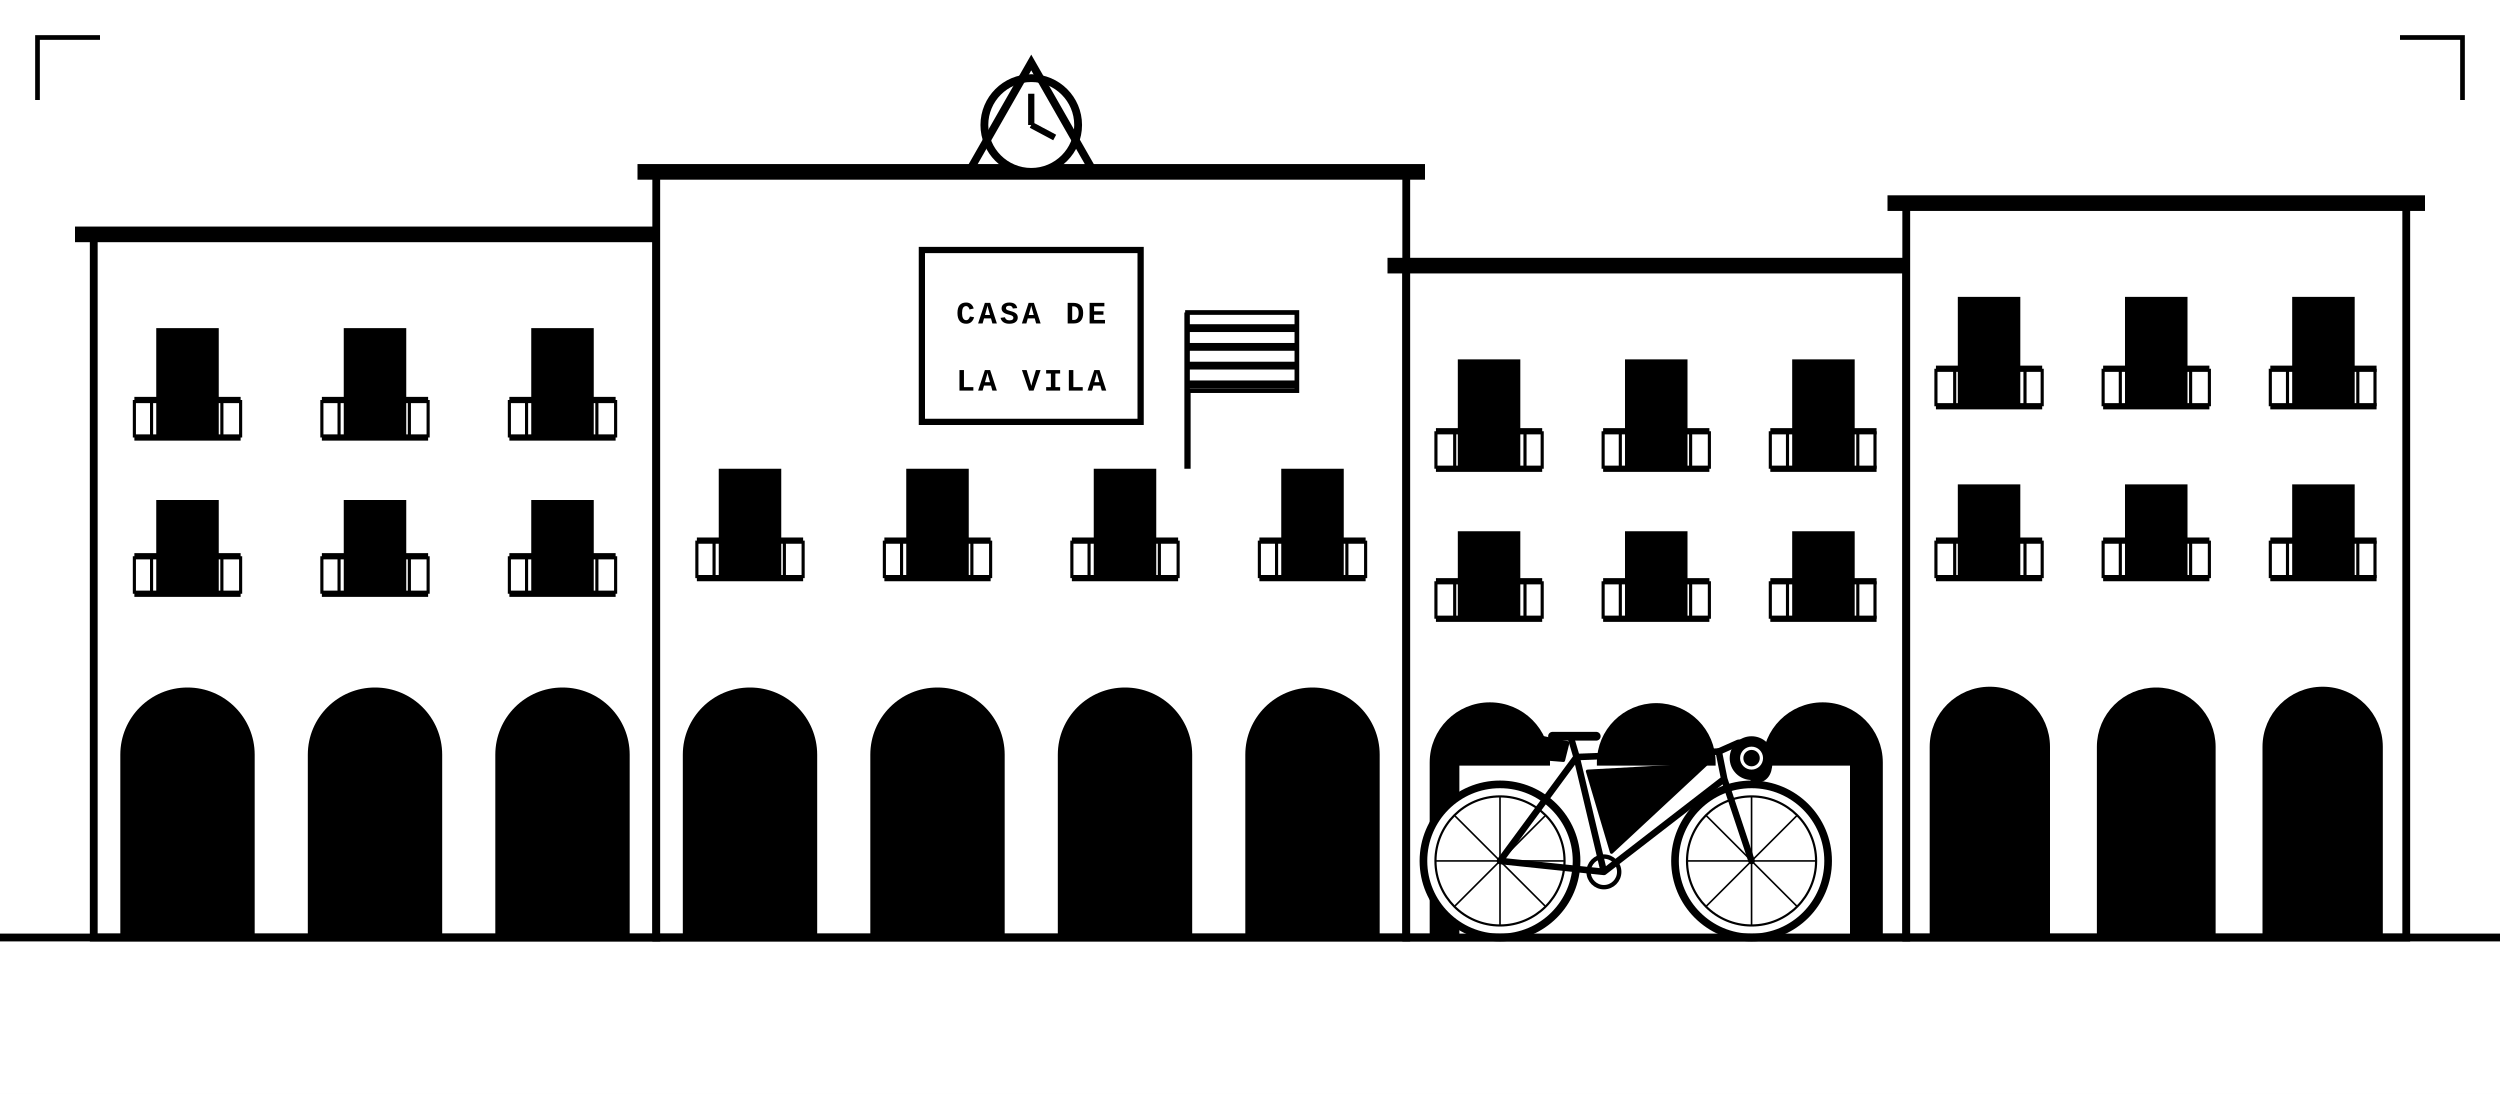
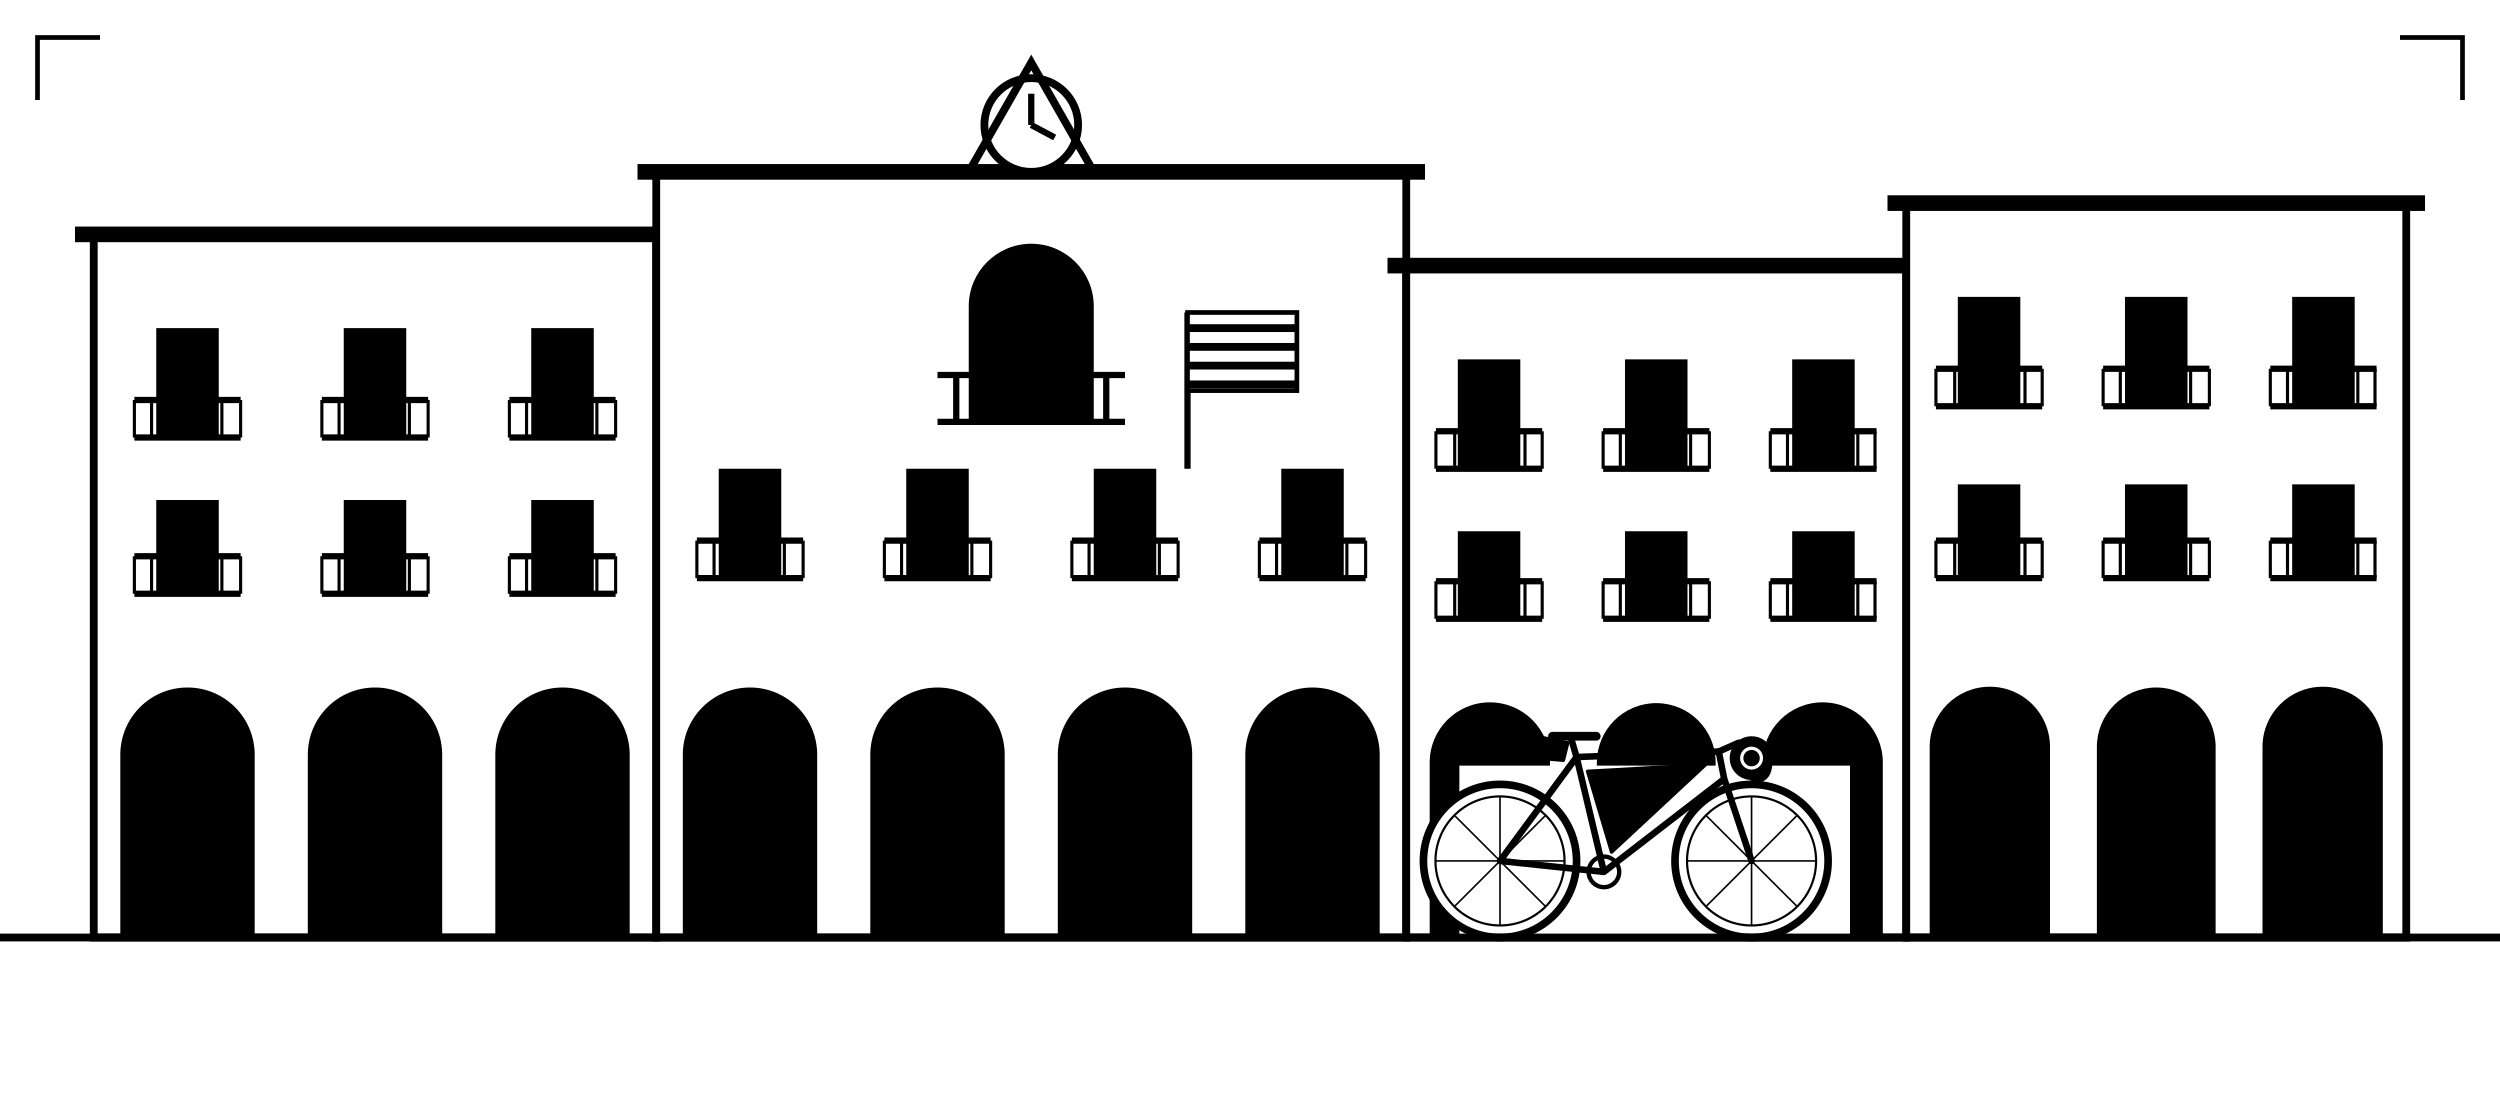
<svg xmlns="http://www.w3.org/2000/svg" viewBox="0 0 1600 700" width="1600" height="700">
  <rect width="1600" height="700" fill="#fff" />
  <rect x="60" y="150" width="360" height="450" fill="#fff" stroke="#000" stroke-width="5" />
  <path d="M48 150H432" stroke="#000" stroke-width="10" />
  <path d="M77 600V483A43 43 0 0 1 163 483V600Z" fill="#000" />
  <path d="M197 600V483A43 43 0 0 1 283 483V600Z" fill="#000" />
  <path d="M317 600V483A43 43 0 0 1 403 483V600Z" fill="#000" />
  <rect x="100" y="210" width="40" height="70" fill="#000" />
  <path d="M86 280H154M86 256H154" stroke="#000" stroke-width="4" />
  <path d="M86 256V280" stroke="#000" stroke-width="2" />
  <path d="M97 256V280" stroke="#000" stroke-width="2" />
  <path d="M109 256V280" stroke="#000" stroke-width="2" />
  <path d="M120 256V280" stroke="#000" stroke-width="2" />
  <path d="M131 256V280" stroke="#000" stroke-width="2" />
  <path d="M142 256V280" stroke="#000" stroke-width="2" />
  <path d="M154 256V280" stroke="#000" stroke-width="2" />
  <rect x="220" y="210" width="40" height="70" fill="#000" />
  <path d="M206 280H274M206 256H274" stroke="#000" stroke-width="4" />
  <path d="M206 256V280" stroke="#000" stroke-width="2" />
  <path d="M217 256V280" stroke="#000" stroke-width="2" />
  <path d="M229 256V280" stroke="#000" stroke-width="2" />
  <path d="M240 256V280" stroke="#000" stroke-width="2" />
  <path d="M251 256V280" stroke="#000" stroke-width="2" />
  <path d="M262 256V280" stroke="#000" stroke-width="2" />
  <path d="M274 256V280" stroke="#000" stroke-width="2" />
  <rect x="340" y="210" width="40" height="70" fill="#000" />
  <path d="M326 280H394M326 256H394" stroke="#000" stroke-width="4" />
  <path d="M326 256V280" stroke="#000" stroke-width="2" />
  <path d="M337 256V280" stroke="#000" stroke-width="2" />
  <path d="M349 256V280" stroke="#000" stroke-width="2" />
  <path d="M360 256V280" stroke="#000" stroke-width="2" />
  <path d="M371 256V280" stroke="#000" stroke-width="2" />
  <path d="M382 256V280" stroke="#000" stroke-width="2" />
  <path d="M394 256V280" stroke="#000" stroke-width="2" />
  <rect x="100" y="320" width="40" height="60" fill="#000" />
  <path d="M86 380H154M86 356H154" stroke="#000" stroke-width="4" />
  <path d="M86 356V380" stroke="#000" stroke-width="2" />
  <path d="M97 356V380" stroke="#000" stroke-width="2" />
  <path d="M109 356V380" stroke="#000" stroke-width="2" />
  <path d="M120 356V380" stroke="#000" stroke-width="2" />
  <path d="M131 356V380" stroke="#000" stroke-width="2" />
  <path d="M142 356V380" stroke="#000" stroke-width="2" />
  <path d="M154 356V380" stroke="#000" stroke-width="2" />
  <rect x="220" y="320" width="40" height="60" fill="#000" />
  <path d="M206 380H274M206 356H274" stroke="#000" stroke-width="4" />
  <path d="M206 356V380" stroke="#000" stroke-width="2" />
  <path d="M217 356V380" stroke="#000" stroke-width="2" />
  <path d="M229 356V380" stroke="#000" stroke-width="2" />
  <path d="M240 356V380" stroke="#000" stroke-width="2" />
  <path d="M251 356V380" stroke="#000" stroke-width="2" />
  <path d="M262 356V380" stroke="#000" stroke-width="2" />
  <path d="M274 356V380" stroke="#000" stroke-width="2" />
  <rect x="340" y="320" width="40" height="60" fill="#000" />
  <path d="M326 380H394M326 356H394" stroke="#000" stroke-width="4" />
  <path d="M326 356V380" stroke="#000" stroke-width="2" />
  <path d="M337 356V380" stroke="#000" stroke-width="2" />
  <path d="M349 356V380" stroke="#000" stroke-width="2" />
  <path d="M360 356V380" stroke="#000" stroke-width="2" />
  <path d="M371 356V380" stroke="#000" stroke-width="2" />
  <path d="M382 356V380" stroke="#000" stroke-width="2" />
  <path d="M394 356V380" stroke="#000" stroke-width="2" />
  <rect x="420" y="110" width="480" height="490" fill="#fff" stroke="#000" stroke-width="5" />
  <path d="M408 110H912" stroke="#000" stroke-width="10" />
  <path d="M437 600V483A43 43 0 0 1 523 483V600Z" fill="#000" />
  <path d="M557 600V483A43 43 0 0 1 643 483V600Z" fill="#000" />
  <path d="M677 600V483A43 43 0 0 1 763 483V600Z" fill="#000" />
  <path d="M797 600V483A43 43 0 0 1 883 483V600Z" fill="#000" />
  <rect x="460" y="300" width="40" height="70" fill="#000" />
  <path d="M446 370H514M446 346H514" stroke="#000" stroke-width="4" />
  <path d="M446 346V370" stroke="#000" stroke-width="2" />
  <path d="M457 346V370" stroke="#000" stroke-width="2" />
  <path d="M469 346V370" stroke="#000" stroke-width="2" />
  <path d="M480 346V370" stroke="#000" stroke-width="2" />
  <path d="M491 346V370" stroke="#000" stroke-width="2" />
  <path d="M502 346V370" stroke="#000" stroke-width="2" />
  <path d="M514 346V370" stroke="#000" stroke-width="2" />
  <rect x="580" y="300" width="40" height="70" fill="#000" />
  <path d="M566 370H634M566 346H634" stroke="#000" stroke-width="4" />
  <path d="M566 346V370" stroke="#000" stroke-width="2" />
  <path d="M577 346V370" stroke="#000" stroke-width="2" />
  <path d="M589 346V370" stroke="#000" stroke-width="2" />
  <path d="M600 346V370" stroke="#000" stroke-width="2" />
  <path d="M611 346V370" stroke="#000" stroke-width="2" />
  <path d="M622 346V370" stroke="#000" stroke-width="2" />
  <path d="M634 346V370" stroke="#000" stroke-width="2" />
  <rect x="700" y="300" width="40" height="70" fill="#000" />
  <path d="M686 370H754M686 346H754" stroke="#000" stroke-width="4" />
  <path d="M686 346V370" stroke="#000" stroke-width="2" />
  <path d="M697 346V370" stroke="#000" stroke-width="2" />
  <path d="M709 346V370" stroke="#000" stroke-width="2" />
  <path d="M720 346V370" stroke="#000" stroke-width="2" />
  <path d="M731 346V370" stroke="#000" stroke-width="2" />
  <path d="M742 346V370" stroke="#000" stroke-width="2" />
  <path d="M754 346V370" stroke="#000" stroke-width="2" />
  <rect x="820" y="300" width="40" height="70" fill="#000" />
  <path d="M806 370H874M806 346H874" stroke="#000" stroke-width="4" />
  <path d="M806 346V370" stroke="#000" stroke-width="2" />
  <path d="M817 346V370" stroke="#000" stroke-width="2" />
  <path d="M829 346V370" stroke="#000" stroke-width="2" />
  <path d="M840 346V370" stroke="#000" stroke-width="2" />
  <path d="M851 346V370" stroke="#000" stroke-width="2" />
  <path d="M862 346V370" stroke="#000" stroke-width="2" />
  <path d="M874 346V370" stroke="#000" stroke-width="2" />
-   <rect x="590" y="160" width="140" height="110" fill="#fff" stroke="#000" stroke-width="4" />
-   <text x="660" y="207" text-anchor="middle" font-family="Courier New,monospace" font-weight="bold" font-size="20" letter-spacing="2" fill="#000">CASA DE</text>
-   <text x="660" y="250" text-anchor="middle" font-family="Courier New,monospace" font-weight="bold" font-size="20" letter-spacing="2" fill="#000">LA VILA</text>
+   <path d="M620 270V196A40 40 0 0 1 700 196V270Z" fill="#000" />
+   <path d="M600 270H720M600 240H720M612 240V270M636 240V270M660 240V270M684 240V270M708 240V270" stroke="#000" stroke-width="4" />
  <circle cx="660" cy="80" r="30" fill="#fff" stroke="#000" stroke-width="5" />
  <path d="M660 80V60M660 80L675 88" stroke="#000" stroke-width="4" />
  <path d="M620 110L660 40L700 110" fill="none" stroke="#000" stroke-width="5" />
  <path d="M760 300V200" stroke="#000" stroke-width="4" />
  <path d="M760 200H830V250H760Z" fill="#fff" stroke="#000" stroke-width="3" />
  <g stroke="#000" stroke-width="5">
    <path d="M760 210H830M760 222H830M760 234H830M760 246H830" />
  </g>
  <rect x="900" y="170" width="320" height="430" fill="#fff" stroke="#000" stroke-width="5" />
  <path d="M888 170H1232" stroke="#000" stroke-width="10" />
  <path d="M915 600V488A38 38 0 0 1 992 488V600Z" fill="#000" />
  <path d="M1022 600V488A38 38 0 0 1 1098 488V600Z" fill="#000" />
  <path d="M1128 600V488A38 38 0 0 1 1205 488V600Z" fill="#000" />
  <rect x="933" y="230" width="40" height="70" fill="#000" />
  <path d="M919 300H987M919 276H987" stroke="#000" stroke-width="4" />
  <path d="M919 276V300" stroke="#000" stroke-width="2" />
  <path d="M931 276V300" stroke="#000" stroke-width="2" />
  <path d="M942 276V300" stroke="#000" stroke-width="2" />
  <path d="M953 276V300" stroke="#000" stroke-width="2" />
  <path d="M965 276V300" stroke="#000" stroke-width="2" />
  <path d="M976 276V300" stroke="#000" stroke-width="2" />
  <path d="M987 276V300" stroke="#000" stroke-width="2" />
  <rect x="1040" y="230" width="40" height="70" fill="#000" />
  <path d="M1026 300H1094M1026 276H1094" stroke="#000" stroke-width="4" />
  <path d="M1026 276V300" stroke="#000" stroke-width="2" />
  <path d="M1037 276V300" stroke="#000" stroke-width="2" />
  <path d="M1049 276V300" stroke="#000" stroke-width="2" />
  <path d="M1060 276V300" stroke="#000" stroke-width="2" />
  <path d="M1071 276V300" stroke="#000" stroke-width="2" />
  <path d="M1082 276V300" stroke="#000" stroke-width="2" />
  <path d="M1094 276V300" stroke="#000" stroke-width="2" />
  <rect x="1147" y="230" width="40" height="70" fill="#000" />
  <path d="M1133 300H1201M1133 276H1201" stroke="#000" stroke-width="4" />
  <path d="M1133 276V300" stroke="#000" stroke-width="2" />
  <path d="M1144 276V300" stroke="#000" stroke-width="2" />
  <path d="M1155 276V300" stroke="#000" stroke-width="2" />
  <path d="M1167 276V300" stroke="#000" stroke-width="2" />
  <path d="M1178 276V300" stroke="#000" stroke-width="2" />
  <path d="M1189 276V300" stroke="#000" stroke-width="2" />
  <path d="M1200 276V300" stroke="#000" stroke-width="2" />
  <rect x="933" y="340" width="40" height="56" fill="#000" />
  <path d="M919 396H987M919 372H987" stroke="#000" stroke-width="4" />
  <path d="M919 372V396" stroke="#000" stroke-width="2" />
  <path d="M931 372V396" stroke="#000" stroke-width="2" />
  <path d="M942 372V396" stroke="#000" stroke-width="2" />
  <path d="M953 372V396" stroke="#000" stroke-width="2" />
  <path d="M965 372V396" stroke="#000" stroke-width="2" />
  <path d="M976 372V396" stroke="#000" stroke-width="2" />
  <path d="M987 372V396" stroke="#000" stroke-width="2" />
  <rect x="1040" y="340" width="40" height="56" fill="#000" />
  <path d="M1026 396H1094M1026 372H1094" stroke="#000" stroke-width="4" />
  <path d="M1026 372V396" stroke="#000" stroke-width="2" />
  <path d="M1037 372V396" stroke="#000" stroke-width="2" />
  <path d="M1049 372V396" stroke="#000" stroke-width="2" />
  <path d="M1060 372V396" stroke="#000" stroke-width="2" />
  <path d="M1071 372V396" stroke="#000" stroke-width="2" />
  <path d="M1082 372V396" stroke="#000" stroke-width="2" />
  <path d="M1094 372V396" stroke="#000" stroke-width="2" />
  <rect x="1147" y="340" width="40" height="56" fill="#000" />
  <path d="M1133 396H1201M1133 372H1201" stroke="#000" stroke-width="4" />
  <path d="M1133 372V396" stroke="#000" stroke-width="2" />
  <path d="M1144 372V396" stroke="#000" stroke-width="2" />
  <path d="M1155 372V396" stroke="#000" stroke-width="2" />
  <path d="M1167 372V396" stroke="#000" stroke-width="2" />
  <path d="M1178 372V396" stroke="#000" stroke-width="2" />
  <path d="M1189 372V396" stroke="#000" stroke-width="2" />
  <path d="M1200 372V396" stroke="#000" stroke-width="2" />
  <rect x="1220" y="130" width="320" height="470" fill="#fff" stroke="#000" stroke-width="5" />
  <path d="M1208 130H1552" stroke="#000" stroke-width="10" />
  <path d="M1235 600V478A38 38 0 0 1 1312 478V600Z" fill="#000" />
  <path d="M1342 600V478A38 38 0 0 1 1418 478V600Z" fill="#000" />
  <path d="M1448 600V478A38 38 0 0 1 1525 478V600Z" fill="#000" />
  <rect x="1253" y="190" width="40" height="70" fill="#000" />
  <path d="M1239 260H1307M1239 236H1307" stroke="#000" stroke-width="4" />
  <path d="M1239 236V260" stroke="#000" stroke-width="2" />
  <path d="M1251 236V260" stroke="#000" stroke-width="2" />
  <path d="M1262 236V260" stroke="#000" stroke-width="2" />
  <path d="M1273 236V260" stroke="#000" stroke-width="2" />
  <path d="M1285 236V260" stroke="#000" stroke-width="2" />
  <path d="M1296 236V260" stroke="#000" stroke-width="2" />
  <path d="M1307 236V260" stroke="#000" stroke-width="2" />
  <rect x="1360" y="190" width="40" height="70" fill="#000" />
  <path d="M1346 260H1414M1346 236H1414" stroke="#000" stroke-width="4" />
  <path d="M1346 236V260" stroke="#000" stroke-width="2" />
  <path d="M1357 236V260" stroke="#000" stroke-width="2" />
  <path d="M1369 236V260" stroke="#000" stroke-width="2" />
  <path d="M1380 236V260" stroke="#000" stroke-width="2" />
  <path d="M1391 236V260" stroke="#000" stroke-width="2" />
  <path d="M1402 236V260" stroke="#000" stroke-width="2" />
  <path d="M1414 236V260" stroke="#000" stroke-width="2" />
  <rect x="1467" y="190" width="40" height="70" fill="#000" />
  <path d="M1453 260H1521M1453 236H1521" stroke="#000" stroke-width="4" />
  <path d="M1453 236V260" stroke="#000" stroke-width="2" />
  <path d="M1464 236V260" stroke="#000" stroke-width="2" />
  <path d="M1475 236V260" stroke="#000" stroke-width="2" />
  <path d="M1487 236V260" stroke="#000" stroke-width="2" />
  <path d="M1498 236V260" stroke="#000" stroke-width="2" />
  <path d="M1509 236V260" stroke="#000" stroke-width="2" />
  <path d="M1520 236V260" stroke="#000" stroke-width="2" />
  <rect x="1253" y="310" width="40" height="60" fill="#000" />
  <path d="M1239 370H1307M1239 346H1307" stroke="#000" stroke-width="4" />
  <path d="M1239 346V370" stroke="#000" stroke-width="2" />
  <path d="M1251 346V370" stroke="#000" stroke-width="2" />
  <path d="M1262 346V370" stroke="#000" stroke-width="2" />
  <path d="M1273 346V370" stroke="#000" stroke-width="2" />
  <path d="M1285 346V370" stroke="#000" stroke-width="2" />
  <path d="M1296 346V370" stroke="#000" stroke-width="2" />
  <path d="M1307 346V370" stroke="#000" stroke-width="2" />
  <rect x="1360" y="310" width="40" height="60" fill="#000" />
  <path d="M1346 370H1414M1346 346H1414" stroke="#000" stroke-width="4" />
  <path d="M1346 346V370" stroke="#000" stroke-width="2" />
  <path d="M1357 346V370" stroke="#000" stroke-width="2" />
  <path d="M1369 346V370" stroke="#000" stroke-width="2" />
  <path d="M1380 346V370" stroke="#000" stroke-width="2" />
  <path d="M1391 346V370" stroke="#000" stroke-width="2" />
  <path d="M1402 346V370" stroke="#000" stroke-width="2" />
  <path d="M1414 346V370" stroke="#000" stroke-width="2" />
  <rect x="1467" y="310" width="40" height="60" fill="#000" />
  <path d="M1453 370H1521M1453 346H1521" stroke="#000" stroke-width="4" />
  <path d="M1453 346V370" stroke="#000" stroke-width="2" />
  <path d="M1464 346V370" stroke="#000" stroke-width="2" />
  <path d="M1475 346V370" stroke="#000" stroke-width="2" />
  <path d="M1487 346V370" stroke="#000" stroke-width="2" />
  <path d="M1498 346V370" stroke="#000" stroke-width="2" />
  <path d="M1509 346V370" stroke="#000" stroke-width="2" />
  <path d="M1520 346V370" stroke="#000" stroke-width="2" />
  <rect x="934" y="490" width="250" height="110" fill="#fff" />
  <g transform="translate(960 551) scale(0.7)" fill="none" stroke="#000" stroke-linecap="round" stroke-linejoin="round">
    <circle cx="0" cy="0" r="70" fill="#fff" stroke-width="7" />
    <circle cx="0" cy="0" r="59" stroke-width="2" />
    <g stroke-width="1.5">
      <path d="M0 0m0 58l0 -116" />
      <path d="M0 0m58 0l-116 0" />
      <path d="M0 0m41 41l-82 -82" />
      <path d="M0 0m41 -41l-82 82" />
    </g>
    <circle cx="230" cy="0" r="70" fill="#fff" stroke-width="7" />
    <circle cx="230" cy="0" r="59" stroke-width="2" />
    <g stroke-width="1.5">
      <path d="M230 0m0 58l0 -116" />
      <path d="M230 0m58 0l-116 0" />
      <path d="M230 0m41 41l-82 -82" />
      <path d="M230 0m41 -41l-82 82" />
    </g>
    <path d="M0 0L95 10L70 -95L200 -100L205 -75L95 10M0 0L70 -95M205 -75L230 0" stroke-width="6" />
    <path d="M70 -95L65 -112" stroke-width="6" />
    <path d="M48 -114H88" stroke-width="8" />
    <path d="M200 -100L218 -108h12q16 0 16 18q0 16 -14 16" stroke-width="6" />
    <circle cx="95" cy="10" r="14" stroke-width="4" />
    <path d="M80 -82L188 -88L102 -8Z" fill="#000" stroke-width="3" />
    <path d="M62 -108L-15 -124Q-32 -112 -15 -98L58 -92Z" fill="#000" stroke-width="3" />
    <circle cx="230" cy="-94" r="20" fill="#000" stroke="none" />
    <circle cx="230" cy="-94" r="9" stroke="#fff" stroke-width="3" />
  </g>
  <path d="M0 600H1600" stroke="#000" stroke-width="5" />
  <rect y="624" width="1600" height="76" fill="#fff" />
  <path d="M24 64V24H64M1536 24H1576V64" fill="none" stroke="#000" stroke-width="3" />
</svg>
